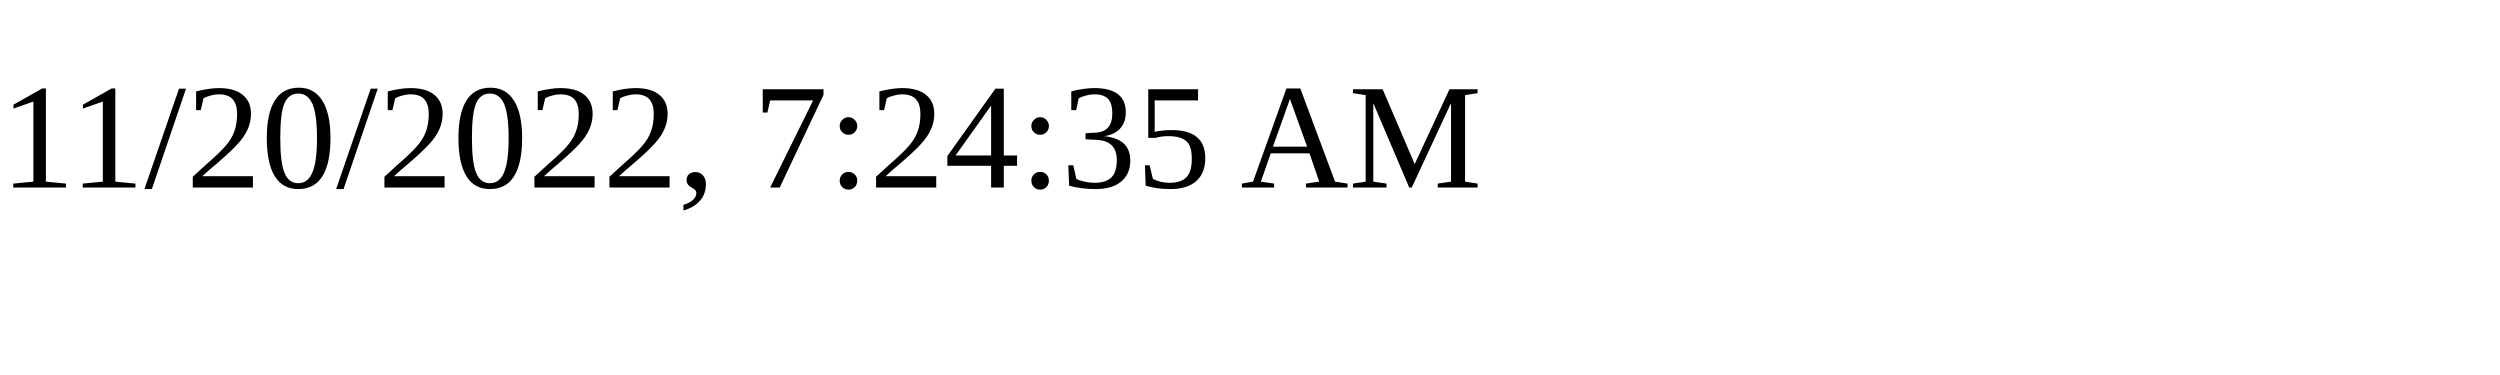
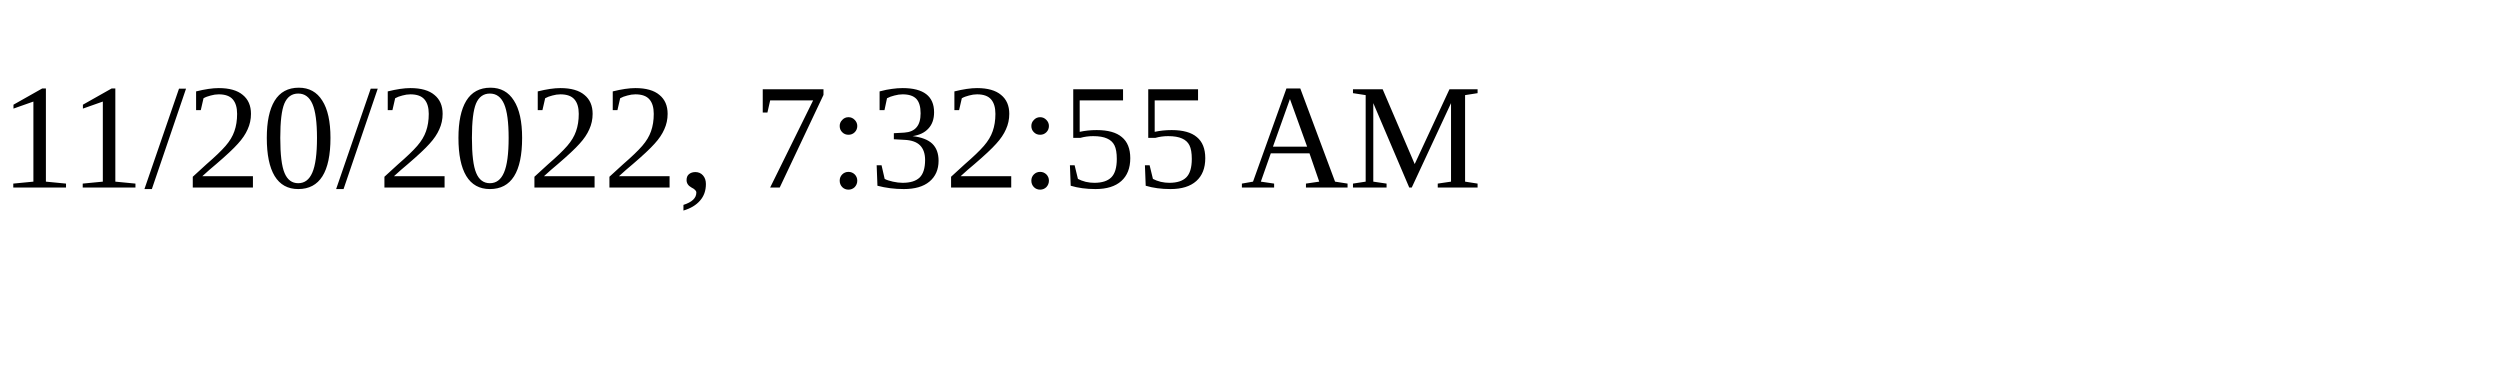
<svg xmlns="http://www.w3.org/2000/svg" height="30" width="200">
-   <text x="0" y="15">11/20/2022, 7:24:35 AM</text>
+   <text x="0" y="15">11/20/2022, 7:32:55 AM</text>
</svg>
